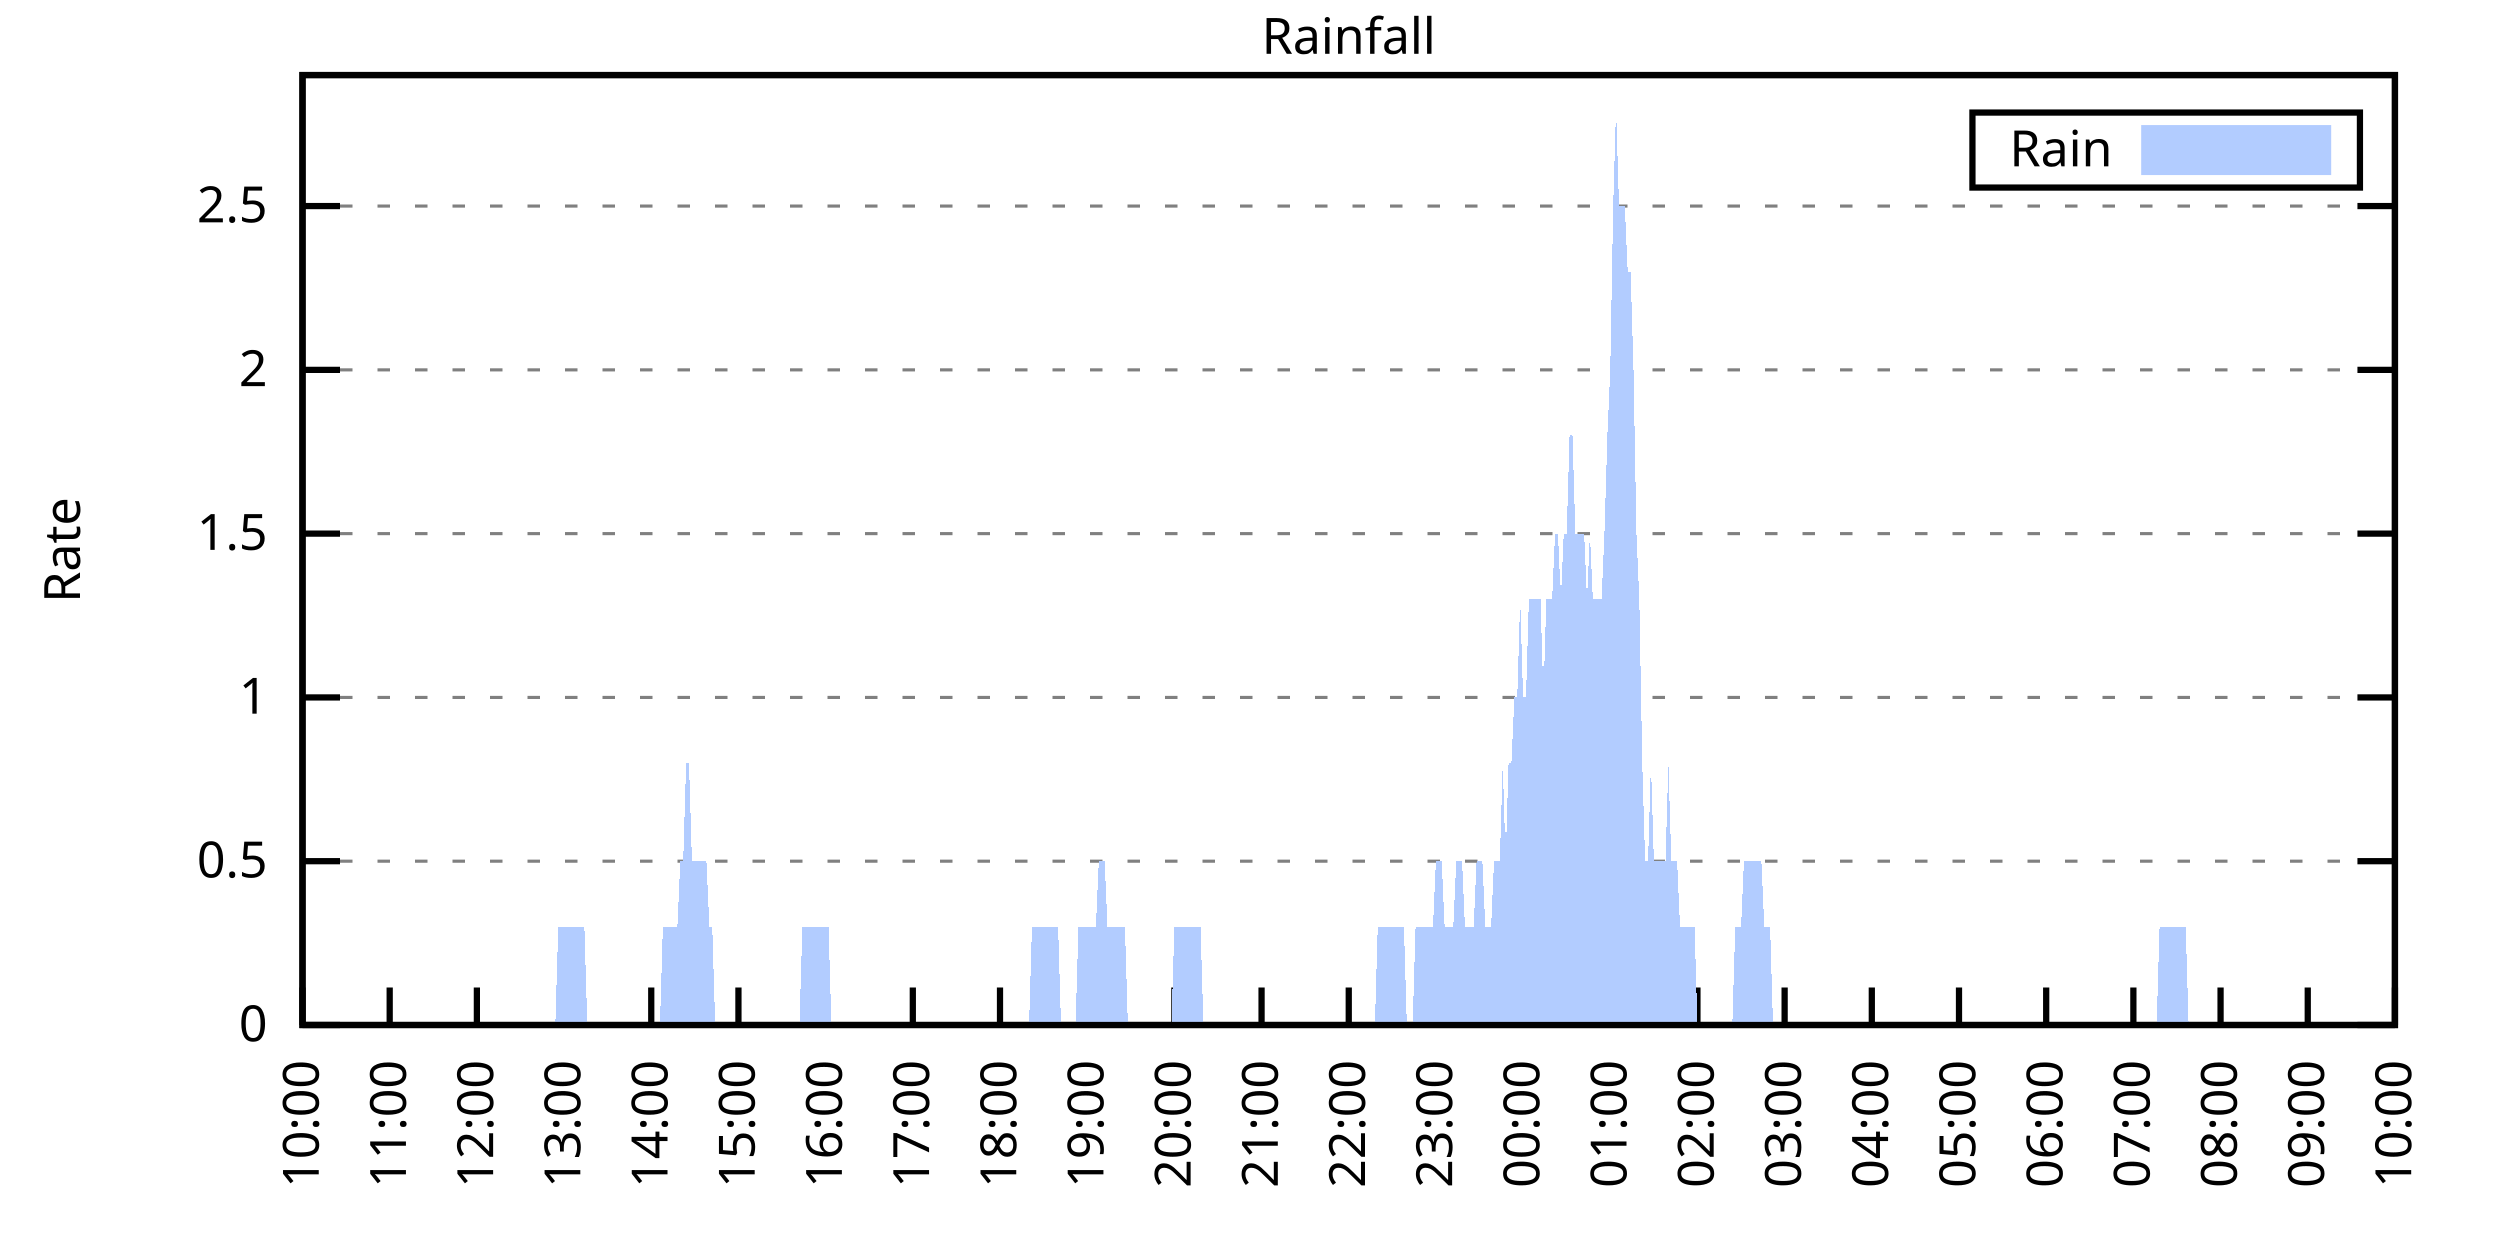
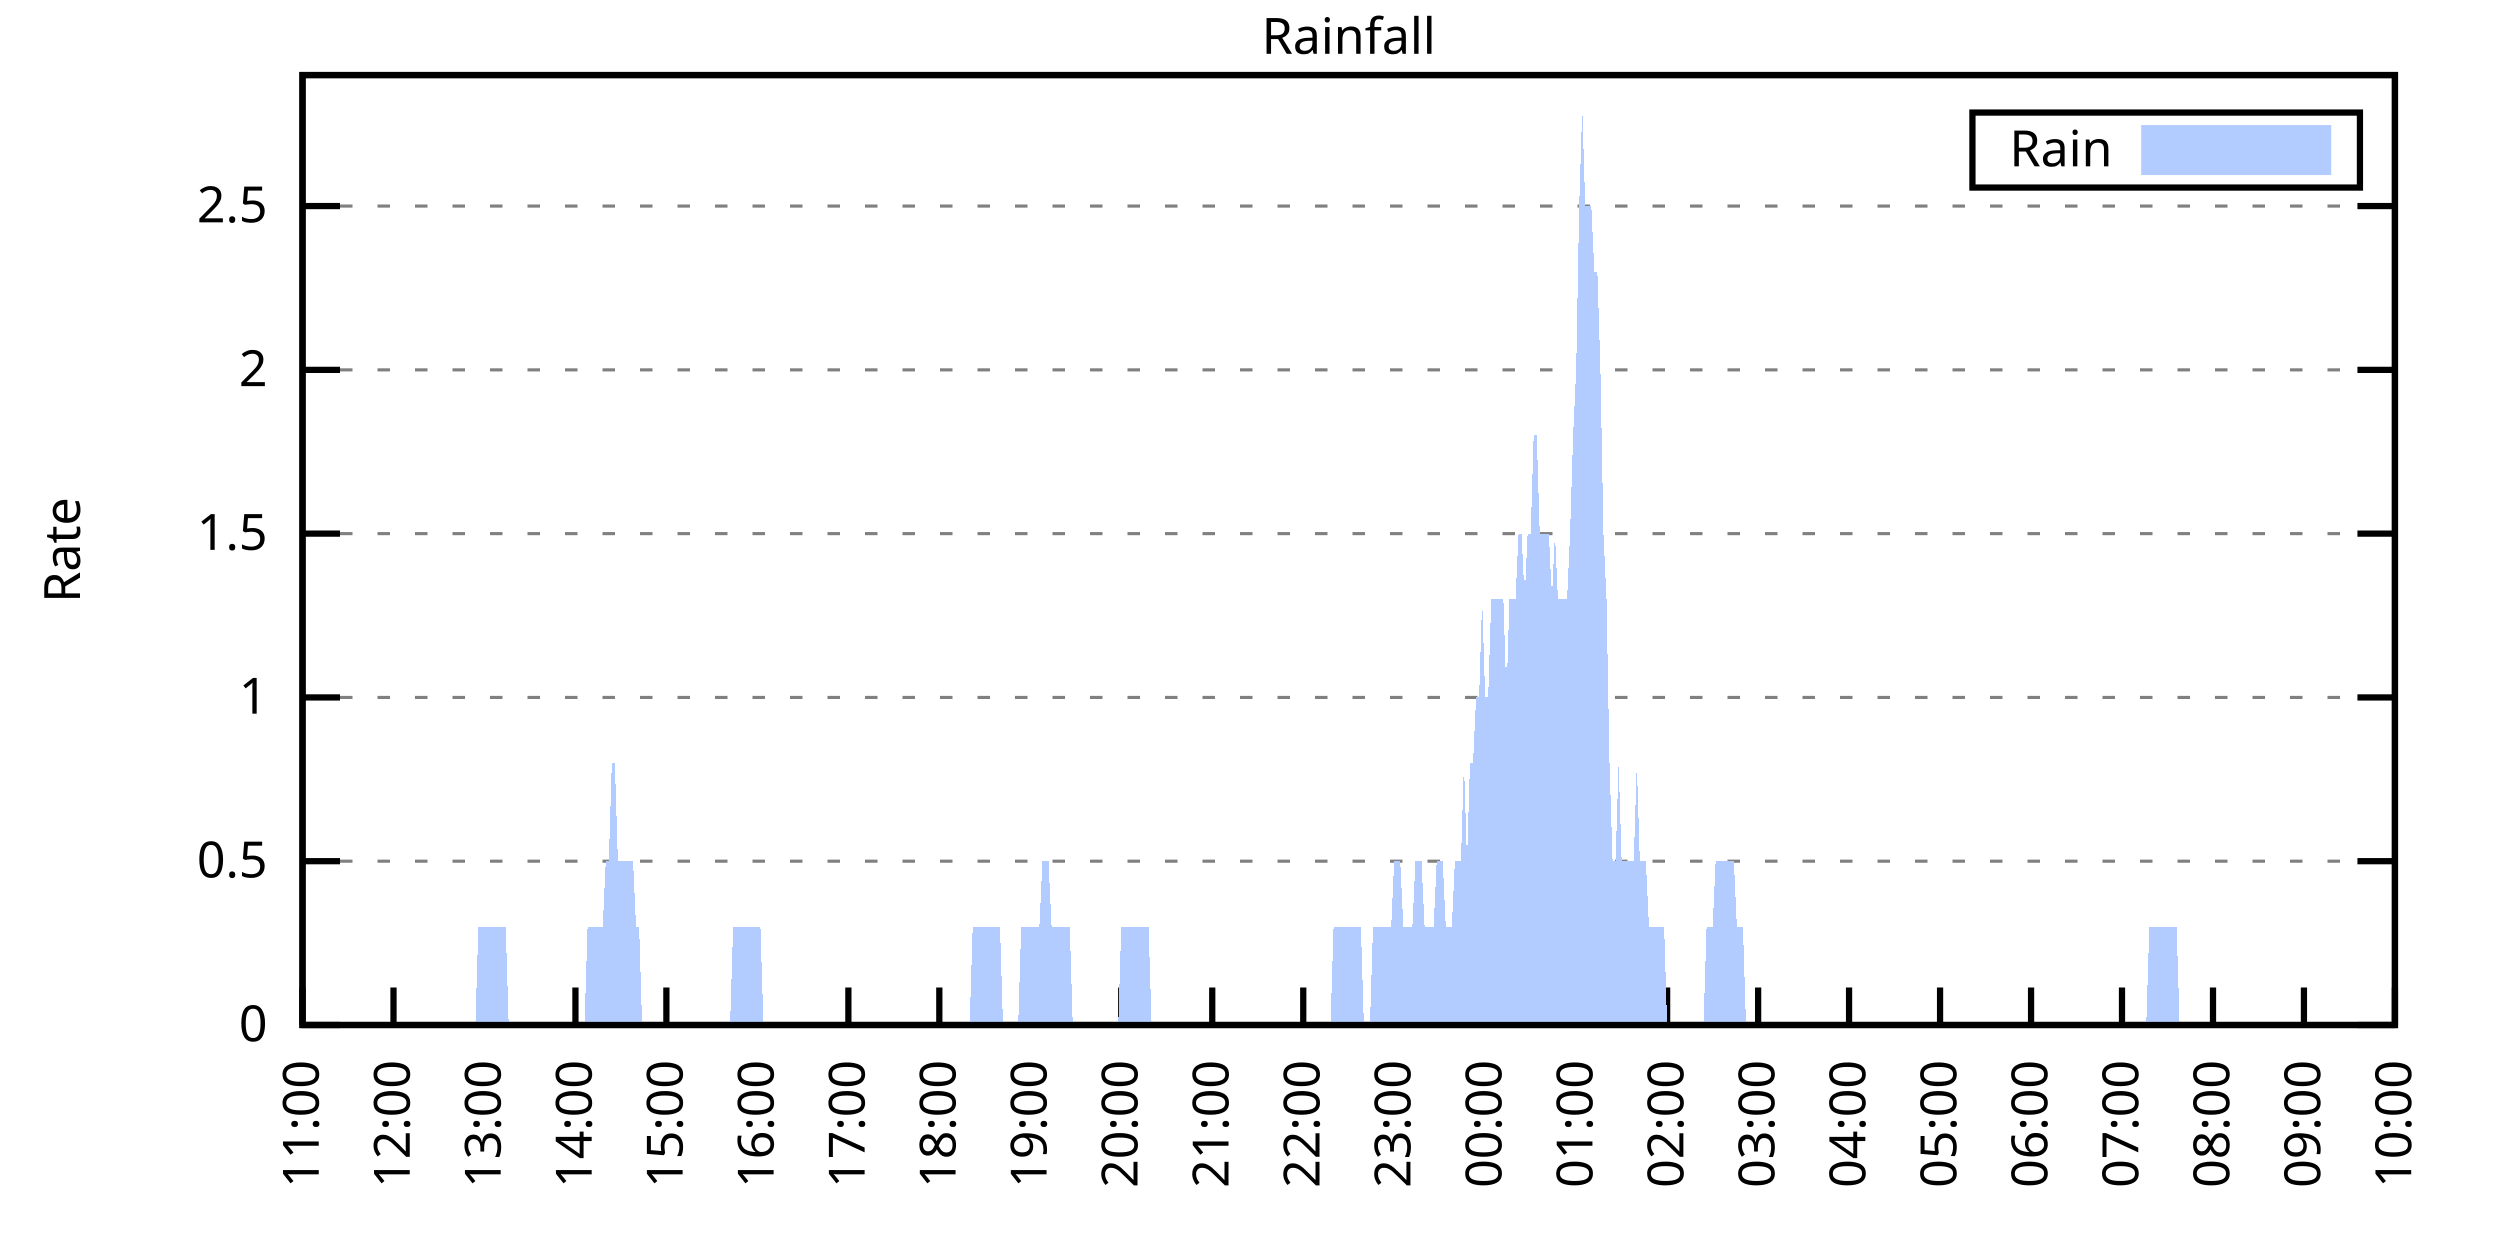
<svg xmlns="http://www.w3.org/2000/svg" xmlns:xlink="http://www.w3.org/1999/xlink" width="400" height="200" viewBox="0 0 400 200">
  <g id="gnuplot_canvas">
    <rect x="0" y="0" width="400" height="200" fill="none" />
    <defs>
      <circle id="gpDot" r="0.5" stroke-width="0.5" stroke="currentColor" />
      <path id="gpPt0" stroke-width="0.333" stroke="currentColor" d="M-1,0 h2 M0,-1 v2" />
      <path id="gpPt1" stroke-width="0.333" stroke="currentColor" d="M-1,-1 L1,1 M1,-1 L-1,1" />
      <path id="gpPt2" stroke-width="0.333" stroke="currentColor" d="M-1,0 L1,0 M0,-1 L0,1 M-1,-1 L1,1 M-1,1 L1,-1" />
      <rect id="gpPt3" stroke-width="0.333" stroke="currentColor" x="-1" y="-1" width="2" height="2" />
      <rect id="gpPt4" stroke-width="0.333" stroke="currentColor" fill="currentColor" x="-1" y="-1" width="2" height="2" />
      <circle id="gpPt5" stroke-width="0.333" stroke="currentColor" cx="0" cy="0" r="1" />
      <use xlink:href="#gpPt5" id="gpPt6" fill="currentColor" stroke="none" />
      <path id="gpPt7" stroke-width="0.333" stroke="currentColor" d="M0,-1.33 L-1.33,0.67 L1.33,0.67 z" />
      <use xlink:href="#gpPt7" id="gpPt8" fill="currentColor" stroke="none" />
      <use xlink:href="#gpPt7" id="gpPt9" stroke="currentColor" transform="rotate(180)" />
      <use xlink:href="#gpPt9" id="gpPt10" fill="currentColor" stroke="none" />
      <use xlink:href="#gpPt3" id="gpPt11" stroke="currentColor" transform="rotate(45)" />
      <use xlink:href="#gpPt11" id="gpPt12" fill="currentColor" stroke="none" />
      <path id="gpPt13" stroke-width="0.333" stroke="currentColor" d="M0,1.330 L1.265,0.411 L0.782,-1.067 L-0.782,-1.076 L-1.265,0.411 z" />
      <use xlink:href="#gpPt13" id="gpPt14" fill="currentColor" stroke="none" />
      <filter id="textbox" filterUnits="objectBoundingBox" x="0" y="0" height="1" width="1">
        <feFlood flood-color="white" flood-opacity="1" result="bgnd" />
        <feComposite in="SourceGraphic" in2="bgnd" operator="atop" />
      </filter>
      <filter id="greybox" filterUnits="objectBoundingBox" x="0" y="0" height="1" width="1">
        <feFlood flood-color="lightgrey" flood-opacity="1" result="grey" />
        <feComposite in="SourceGraphic" in2="grey" operator="atop" />
      </filter>
    </defs>
    <g fill="none" color="white" stroke="currentColor" stroke-width="1.00" stroke-linecap="butt" stroke-linejoin="miter">
</g>
    <g fill="none" color="black" stroke="currentColor" stroke-width="1.00" stroke-linecap="butt" stroke-linejoin="miter">
      <g stroke="none" shape-rendering="crispEdges">
        <polygon fill="rgb(255, 255, 255)" points="48.40,164.00 383.18,164.00 383.18,12.02 48.40,12.02 " />
      </g>
    </g>
    <g fill="none" color="black" stroke="currentColor" stroke-width="1.00" stroke-linecap="butt" stroke-linejoin="miter">
</g>
    <g fill="none" color="black" stroke="black" stroke-width="0.50" stroke-linecap="butt" stroke-linejoin="miter">
</g>
    <g fill="none" color="gray" stroke="currentColor" stroke-width="0.50" stroke-linecap="butt" stroke-linejoin="miter">
      <path stroke="gray" stroke-dasharray="2,4" class="gridline" d="M48.40,164.00 L383.19,164.00  " />
    </g>
    <g fill="none" color="gray" stroke="gray" stroke-width="1.00" stroke-linecap="butt" stroke-linejoin="miter">
</g>
    <g fill="none" color="black" stroke="currentColor" stroke-width="1.00" stroke-linecap="butt" stroke-linejoin="miter">
      <path stroke="black" d="M48.40,164.00 L54.40,164.00 M383.19,164.00 L377.19,164.00  " />
      <g transform="translate(42.80,166.60)" stroke="none" fill="black" font-family="Sans" font-size="8.00" text-anchor="end">
        <text>
          <tspan font-family="Sans"> 0</tspan>
        </text>
      </g>
    </g>
    <g fill="none" color="black" stroke="currentColor" stroke-width="1.00" stroke-linecap="butt" stroke-linejoin="miter">
</g>
    <g fill="none" color="black" stroke="black" stroke-width="0.50" stroke-linecap="butt" stroke-linejoin="miter">
</g>
    <g fill="none" color="gray" stroke="currentColor" stroke-width="0.50" stroke-linecap="butt" stroke-linejoin="miter">
      <path stroke="gray" stroke-dasharray="2,4" class="gridline" d="M48.40,137.79 L383.19,137.79  " />
    </g>
    <g fill="none" color="gray" stroke="gray" stroke-width="1.00" stroke-linecap="butt" stroke-linejoin="miter">
</g>
    <g fill="none" color="black" stroke="currentColor" stroke-width="1.00" stroke-linecap="butt" stroke-linejoin="miter">
      <path stroke="black" d="M48.40,137.79 L54.40,137.79 M383.19,137.79 L377.19,137.79  " />
      <g transform="translate(42.80,140.39)" stroke="none" fill="black" font-family="Sans" font-size="8.00" text-anchor="end">
        <text>
          <tspan font-family="Sans"> 0.5</tspan>
        </text>
      </g>
    </g>
    <g fill="none" color="black" stroke="currentColor" stroke-width="1.00" stroke-linecap="butt" stroke-linejoin="miter">
</g>
    <g fill="none" color="black" stroke="black" stroke-width="0.50" stroke-linecap="butt" stroke-linejoin="miter">
</g>
    <g fill="none" color="gray" stroke="currentColor" stroke-width="0.50" stroke-linecap="butt" stroke-linejoin="miter">
      <path stroke="gray" stroke-dasharray="2,4" class="gridline" d="M48.40,111.59 L383.19,111.59  " />
    </g>
    <g fill="none" color="gray" stroke="gray" stroke-width="1.00" stroke-linecap="butt" stroke-linejoin="miter">
</g>
    <g fill="none" color="black" stroke="currentColor" stroke-width="1.00" stroke-linecap="butt" stroke-linejoin="miter">
      <path stroke="black" d="M48.40,111.59 L54.40,111.59 M383.19,111.59 L377.19,111.59  " />
      <g transform="translate(42.80,114.19)" stroke="none" fill="black" font-family="Sans" font-size="8.00" text-anchor="end">
        <text>
          <tspan font-family="Sans"> 1</tspan>
        </text>
      </g>
    </g>
    <g fill="none" color="black" stroke="currentColor" stroke-width="1.00" stroke-linecap="butt" stroke-linejoin="miter">
</g>
    <g fill="none" color="black" stroke="black" stroke-width="0.50" stroke-linecap="butt" stroke-linejoin="miter">
</g>
    <g fill="none" color="gray" stroke="currentColor" stroke-width="0.50" stroke-linecap="butt" stroke-linejoin="miter">
      <path stroke="gray" stroke-dasharray="2,4" class="gridline" d="M48.40,85.38 L383.19,85.38  " />
    </g>
    <g fill="none" color="gray" stroke="gray" stroke-width="1.00" stroke-linecap="butt" stroke-linejoin="miter">
</g>
    <g fill="none" color="black" stroke="currentColor" stroke-width="1.00" stroke-linecap="butt" stroke-linejoin="miter">
      <path stroke="black" d="M48.40,85.38 L54.40,85.38 M383.19,85.38 L377.19,85.38  " />
      <g transform="translate(42.80,87.98)" stroke="none" fill="black" font-family="Sans" font-size="8.00" text-anchor="end">
        <text>
          <tspan font-family="Sans"> 1.5</tspan>
        </text>
      </g>
    </g>
    <g fill="none" color="black" stroke="currentColor" stroke-width="1.00" stroke-linecap="butt" stroke-linejoin="miter">
</g>
    <g fill="none" color="black" stroke="black" stroke-width="0.50" stroke-linecap="butt" stroke-linejoin="miter">
</g>
    <g fill="none" color="gray" stroke="currentColor" stroke-width="0.50" stroke-linecap="butt" stroke-linejoin="miter">
      <path stroke="gray" stroke-dasharray="2,4" class="gridline" d="M48.40,59.18 L383.19,59.18  " />
    </g>
    <g fill="none" color="gray" stroke="gray" stroke-width="1.00" stroke-linecap="butt" stroke-linejoin="miter">
</g>
    <g fill="none" color="black" stroke="currentColor" stroke-width="1.00" stroke-linecap="butt" stroke-linejoin="miter">
      <path stroke="black" d="M48.40,59.18 L54.40,59.18 M383.19,59.18 L377.19,59.18  " />
      <g transform="translate(42.80,61.78)" stroke="none" fill="black" font-family="Sans" font-size="8.00" text-anchor="end">
        <text>
          <tspan font-family="Sans"> 2</tspan>
        </text>
      </g>
    </g>
    <g fill="none" color="black" stroke="currentColor" stroke-width="1.00" stroke-linecap="butt" stroke-linejoin="miter">
</g>
    <g fill="none" color="black" stroke="black" stroke-width="0.50" stroke-linecap="butt" stroke-linejoin="miter">
</g>
    <g fill="none" color="gray" stroke="currentColor" stroke-width="0.50" stroke-linecap="butt" stroke-linejoin="miter">
      <path stroke="gray" stroke-dasharray="2,4" class="gridline" d="M48.40,32.97 L383.19,32.97  " />
    </g>
    <g fill="none" color="gray" stroke="gray" stroke-width="1.00" stroke-linecap="butt" stroke-linejoin="miter">
</g>
    <g fill="none" color="black" stroke="currentColor" stroke-width="1.00" stroke-linecap="butt" stroke-linejoin="miter">
      <path stroke="black" d="M48.40,32.97 L54.40,32.97 M383.19,32.97 L377.19,32.97  " />
      <g transform="translate(42.80,35.57)" stroke="none" fill="black" font-family="Sans" font-size="8.00" text-anchor="end">
        <text>
          <tspan font-family="Sans"> 2.5</tspan>
        </text>
      </g>
    </g>
    <g fill="none" color="black" stroke="currentColor" stroke-width="1.00" stroke-linecap="butt" stroke-linejoin="miter">
      <path stroke="black" d="M48.40,164.00 L48.40,158.00  " />
      <g transform="translate(51.00,169.60) rotate(270.00)" stroke="none" fill="black" font-family="Sans" font-size="8.00" text-anchor="end">
        <text>
-           <tspan font-family="Sans">10:00</tspan>
-         </text>
-       </g>
-     </g>
-     <g fill="none" color="black" stroke="currentColor" stroke-width="1.00" stroke-linecap="butt" stroke-linejoin="miter">
-       <path stroke="black" d="M62.35,164.00 L62.35,158.00  " />
-       <g transform="translate(64.95,169.60) rotate(270.00)" stroke="none" fill="black" font-family="Sans" font-size="8.00" text-anchor="end">
-         <text>
          <tspan font-family="Sans">11:00</tspan>
        </text>
      </g>
    </g>
    <g fill="none" color="black" stroke="currentColor" stroke-width="1.00" stroke-linecap="butt" stroke-linejoin="miter">
-       <path stroke="black" d="M76.30,164.00 L76.30,158.00  " />
-       <g transform="translate(78.90,169.60) rotate(270.00)" stroke="none" fill="black" font-family="Sans" font-size="8.00" text-anchor="end">
+       <path stroke="black" d="M62.96,164.00 L62.96,158.00  " />
+       <g transform="translate(65.56,169.60) rotate(270.00)" stroke="none" fill="black" font-family="Sans" font-size="8.00" text-anchor="end">
        <text>
          <tspan font-family="Sans">12:00</tspan>
        </text>
      </g>
    </g>
    <g fill="none" color="black" stroke="currentColor" stroke-width="1.00" stroke-linecap="butt" stroke-linejoin="miter">
-       <path stroke="black" d="M90.25,164.00 L90.25,158.00  " />
-       <g transform="translate(92.85,169.60) rotate(270.00)" stroke="none" fill="black" font-family="Sans" font-size="8.00" text-anchor="end">
+       <path stroke="black" d="M77.51,164.00 L77.51,158.00  " />
+       <g transform="translate(80.11,169.60) rotate(270.00)" stroke="none" fill="black" font-family="Sans" font-size="8.00" text-anchor="end">
        <text>
          <tspan font-family="Sans">13:00</tspan>
        </text>
      </g>
    </g>
    <g fill="none" color="black" stroke="currentColor" stroke-width="1.00" stroke-linecap="butt" stroke-linejoin="miter">
-       <path stroke="black" d="M104.20,164.00 L104.20,158.00  " />
-       <g transform="translate(106.80,169.60) rotate(270.00)" stroke="none" fill="black" font-family="Sans" font-size="8.00" text-anchor="end">
+       <path stroke="black" d="M92.07,164.00 L92.07,158.00  " />
+       <g transform="translate(94.67,169.60) rotate(270.00)" stroke="none" fill="black" font-family="Sans" font-size="8.00" text-anchor="end">
        <text>
          <tspan font-family="Sans">14:00</tspan>
        </text>
      </g>
    </g>
    <g fill="none" color="black" stroke="currentColor" stroke-width="1.00" stroke-linecap="butt" stroke-linejoin="miter">
-       <path stroke="black" d="M118.15,164.00 L118.15,158.00  " />
-       <g transform="translate(120.75,169.60) rotate(270.00)" stroke="none" fill="black" font-family="Sans" font-size="8.00" text-anchor="end">
+       <path stroke="black" d="M106.62,164.00 L106.62,158.00  " />
+       <g transform="translate(109.22,169.60) rotate(270.00)" stroke="none" fill="black" font-family="Sans" font-size="8.00" text-anchor="end">
        <text>
          <tspan font-family="Sans">15:00</tspan>
        </text>
      </g>
    </g>
    <g fill="none" color="black" stroke="currentColor" stroke-width="1.00" stroke-linecap="butt" stroke-linejoin="miter">
-       <path stroke="black" d="M132.10,164.00 L132.10,158.00  " />
-       <g transform="translate(134.70,169.60) rotate(270.00)" stroke="none" fill="black" font-family="Sans" font-size="8.00" text-anchor="end">
+       <path stroke="black" d="M121.18,164.00 L121.18,158.00  " />
+       <g transform="translate(123.78,169.60) rotate(270.00)" stroke="none" fill="black" font-family="Sans" font-size="8.00" text-anchor="end">
        <text>
          <tspan font-family="Sans">16:00</tspan>
        </text>
      </g>
    </g>
    <g fill="none" color="black" stroke="currentColor" stroke-width="1.00" stroke-linecap="butt" stroke-linejoin="miter">
-       <path stroke="black" d="M146.05,164.00 L146.05,158.00  " />
-       <g transform="translate(148.65,169.60) rotate(270.00)" stroke="none" fill="black" font-family="Sans" font-size="8.00" text-anchor="end">
+       <path stroke="black" d="M135.74,164.00 L135.74,158.00  " />
+       <g transform="translate(138.34,169.60) rotate(270.00)" stroke="none" fill="black" font-family="Sans" font-size="8.00" text-anchor="end">
        <text>
          <tspan font-family="Sans">17:00</tspan>
        </text>
      </g>
    </g>
    <g fill="none" color="black" stroke="currentColor" stroke-width="1.00" stroke-linecap="butt" stroke-linejoin="miter">
-       <path stroke="black" d="M160.00,164.00 L160.00,158.00  " />
-       <g transform="translate(162.60,169.60) rotate(270.00)" stroke="none" fill="black" font-family="Sans" font-size="8.00" text-anchor="end">
+       <path stroke="black" d="M150.29,164.00 L150.29,158.00  " />
+       <g transform="translate(152.89,169.60) rotate(270.00)" stroke="none" fill="black" font-family="Sans" font-size="8.00" text-anchor="end">
        <text>
          <tspan font-family="Sans">18:00</tspan>
        </text>
      </g>
    </g>
    <g fill="none" color="black" stroke="currentColor" stroke-width="1.00" stroke-linecap="butt" stroke-linejoin="miter">
-       <path stroke="black" d="M173.95,164.00 L173.95,158.00  " />
-       <g transform="translate(176.55,169.60) rotate(270.00)" stroke="none" fill="black" font-family="Sans" font-size="8.00" text-anchor="end">
+       <path stroke="black" d="M164.85,164.00 L164.85,158.00  " />
+       <g transform="translate(167.45,169.60) rotate(270.00)" stroke="none" fill="black" font-family="Sans" font-size="8.00" text-anchor="end">
        <text>
          <tspan font-family="Sans">19:00</tspan>
        </text>
      </g>
    </g>
    <g fill="none" color="black" stroke="currentColor" stroke-width="1.00" stroke-linecap="butt" stroke-linejoin="miter">
-       <path stroke="black" d="M187.90,164.00 L187.90,158.00  " />
-       <g transform="translate(190.50,169.60) rotate(270.00)" stroke="none" fill="black" font-family="Sans" font-size="8.00" text-anchor="end">
+       <path stroke="black" d="M179.40,164.00 L179.40,158.00  " />
+       <g transform="translate(182.00,169.60) rotate(270.00)" stroke="none" fill="black" font-family="Sans" font-size="8.00" text-anchor="end">
        <text>
          <tspan font-family="Sans">20:00</tspan>
        </text>
      </g>
    </g>
    <g fill="none" color="black" stroke="currentColor" stroke-width="1.00" stroke-linecap="butt" stroke-linejoin="miter">
-       <path stroke="black" d="M201.85,164.00 L201.85,158.00  " />
-       <g transform="translate(204.45,169.60) rotate(270.00)" stroke="none" fill="black" font-family="Sans" font-size="8.00" text-anchor="end">
+       <path stroke="black" d="M193.96,164.00 L193.96,158.00  " />
+       <g transform="translate(196.56,169.60) rotate(270.00)" stroke="none" fill="black" font-family="Sans" font-size="8.00" text-anchor="end">
        <text>
          <tspan font-family="Sans">21:00</tspan>
        </text>
      </g>
    </g>
    <g fill="none" color="black" stroke="currentColor" stroke-width="1.00" stroke-linecap="butt" stroke-linejoin="miter">
-       <path stroke="black" d="M215.80,164.00 L215.80,158.00  " />
-       <g transform="translate(218.40,169.60) rotate(270.00)" stroke="none" fill="black" font-family="Sans" font-size="8.00" text-anchor="end">
+       <path stroke="black" d="M208.52,164.00 L208.52,158.00  " />
+       <g transform="translate(211.12,169.60) rotate(270.00)" stroke="none" fill="black" font-family="Sans" font-size="8.00" text-anchor="end">
        <text>
          <tspan font-family="Sans">22:00</tspan>
        </text>
      </g>
    </g>
    <g fill="none" color="black" stroke="currentColor" stroke-width="1.00" stroke-linecap="butt" stroke-linejoin="miter">
-       <path stroke="black" d="M229.74,164.00 L229.74,158.00  " />
-       <g transform="translate(232.34,169.60) rotate(270.00)" stroke="none" fill="black" font-family="Sans" font-size="8.00" text-anchor="end">
+       <path stroke="black" d="M223.07,164.00 L223.07,158.00  " />
+       <g transform="translate(225.67,169.60) rotate(270.00)" stroke="none" fill="black" font-family="Sans" font-size="8.00" text-anchor="end">
        <text>
          <tspan font-family="Sans">23:00</tspan>
        </text>
      </g>
    </g>
    <g fill="none" color="black" stroke="currentColor" stroke-width="1.00" stroke-linecap="butt" stroke-linejoin="miter">
-       <path stroke="black" d="M243.69,164.00 L243.69,158.00  " />
-       <g transform="translate(246.29,169.60) rotate(270.00)" stroke="none" fill="black" font-family="Sans" font-size="8.00" text-anchor="end">
+       <path stroke="black" d="M237.63,164.00 L237.63,158.00  " />
+       <g transform="translate(240.23,169.60) rotate(270.00)" stroke="none" fill="black" font-family="Sans" font-size="8.00" text-anchor="end">
        <text>
          <tspan font-family="Sans">00:00</tspan>
        </text>
      </g>
    </g>
    <g fill="none" color="black" stroke="currentColor" stroke-width="1.00" stroke-linecap="butt" stroke-linejoin="miter">
-       <path stroke="black" d="M257.64,164.00 L257.64,158.00  " />
-       <g transform="translate(260.24,169.60) rotate(270.00)" stroke="none" fill="black" font-family="Sans" font-size="8.00" text-anchor="end">
+       <path stroke="black" d="M252.19,164.00 L252.19,158.00  " />
+       <g transform="translate(254.79,169.60) rotate(270.00)" stroke="none" fill="black" font-family="Sans" font-size="8.00" text-anchor="end">
        <text>
          <tspan font-family="Sans">01:00</tspan>
        </text>
      </g>
    </g>
    <g fill="none" color="black" stroke="currentColor" stroke-width="1.00" stroke-linecap="butt" stroke-linejoin="miter">
-       <path stroke="black" d="M271.59,164.00 L271.59,158.00  " />
-       <g transform="translate(274.19,169.60) rotate(270.00)" stroke="none" fill="black" font-family="Sans" font-size="8.00" text-anchor="end">
+       <path stroke="black" d="M266.74,164.00 L266.74,158.00  " />
+       <g transform="translate(269.34,169.60) rotate(270.00)" stroke="none" fill="black" font-family="Sans" font-size="8.00" text-anchor="end">
        <text>
          <tspan font-family="Sans">02:00</tspan>
        </text>
      </g>
    </g>
    <g fill="none" color="black" stroke="currentColor" stroke-width="1.00" stroke-linecap="butt" stroke-linejoin="miter">
-       <path stroke="black" d="M285.54,164.00 L285.54,158.00  " />
-       <g transform="translate(288.14,169.60) rotate(270.00)" stroke="none" fill="black" font-family="Sans" font-size="8.00" text-anchor="end">
+       <path stroke="black" d="M281.30,164.00 L281.30,158.00  " />
+       <g transform="translate(283.90,169.60) rotate(270.00)" stroke="none" fill="black" font-family="Sans" font-size="8.00" text-anchor="end">
        <text>
          <tspan font-family="Sans">03:00</tspan>
        </text>
      </g>
    </g>
    <g fill="none" color="black" stroke="currentColor" stroke-width="1.00" stroke-linecap="butt" stroke-linejoin="miter">
-       <path stroke="black" d="M299.49,164.00 L299.49,158.00  " />
-       <g transform="translate(302.09,169.60) rotate(270.00)" stroke="none" fill="black" font-family="Sans" font-size="8.00" text-anchor="end">
+       <path stroke="black" d="M295.85,164.00 L295.85,158.00  " />
+       <g transform="translate(298.45,169.60) rotate(270.00)" stroke="none" fill="black" font-family="Sans" font-size="8.00" text-anchor="end">
        <text>
          <tspan font-family="Sans">04:00</tspan>
        </text>
      </g>
    </g>
    <g fill="none" color="black" stroke="currentColor" stroke-width="1.00" stroke-linecap="butt" stroke-linejoin="miter">
-       <path stroke="black" d="M313.44,164.00 L313.44,158.00  " />
-       <g transform="translate(316.04,169.60) rotate(270.00)" stroke="none" fill="black" font-family="Sans" font-size="8.00" text-anchor="end">
+       <path stroke="black" d="M310.41,164.00 L310.41,158.00  " />
+       <g transform="translate(313.01,169.60) rotate(270.00)" stroke="none" fill="black" font-family="Sans" font-size="8.00" text-anchor="end">
        <text>
          <tspan font-family="Sans">05:00</tspan>
        </text>
      </g>
    </g>
    <g fill="none" color="black" stroke="currentColor" stroke-width="1.00" stroke-linecap="butt" stroke-linejoin="miter">
-       <path stroke="black" d="M327.39,164.00 L327.39,158.00  " />
-       <g transform="translate(329.99,169.60) rotate(270.00)" stroke="none" fill="black" font-family="Sans" font-size="8.00" text-anchor="end">
+       <path stroke="black" d="M324.97,164.00 L324.97,158.00  " />
+       <g transform="translate(327.57,169.60) rotate(270.00)" stroke="none" fill="black" font-family="Sans" font-size="8.00" text-anchor="end">
        <text>
          <tspan font-family="Sans">06:00</tspan>
        </text>
      </g>
    </g>
    <g fill="none" color="black" stroke="currentColor" stroke-width="1.00" stroke-linecap="butt" stroke-linejoin="miter">
-       <path stroke="black" d="M341.34,164.00 L341.34,158.00  " />
-       <g transform="translate(343.94,169.60) rotate(270.00)" stroke="none" fill="black" font-family="Sans" font-size="8.00" text-anchor="end">
+       <path stroke="black" d="M339.52,164.00 L339.52,158.00  " />
+       <g transform="translate(342.12,169.60) rotate(270.00)" stroke="none" fill="black" font-family="Sans" font-size="8.00" text-anchor="end">
        <text>
          <tspan font-family="Sans">07:00</tspan>
        </text>
      </g>
    </g>
    <g fill="none" color="black" stroke="currentColor" stroke-width="1.00" stroke-linecap="butt" stroke-linejoin="miter">
-       <path stroke="black" d="M355.29,164.00 L355.29,158.00  " />
-       <g transform="translate(357.89,169.60) rotate(270.00)" stroke="none" fill="black" font-family="Sans" font-size="8.00" text-anchor="end">
+       <path stroke="black" d="M354.08,164.00 L354.08,158.00  " />
+       <g transform="translate(356.68,169.60) rotate(270.00)" stroke="none" fill="black" font-family="Sans" font-size="8.00" text-anchor="end">
        <text>
          <tspan font-family="Sans">08:00</tspan>
        </text>
      </g>
    </g>
    <g fill="none" color="black" stroke="currentColor" stroke-width="1.00" stroke-linecap="butt" stroke-linejoin="miter">
-       <path stroke="black" d="M369.24,164.00 L369.24,158.00  " />
-       <g transform="translate(371.84,169.60) rotate(270.00)" stroke="none" fill="black" font-family="Sans" font-size="8.00" text-anchor="end">
+       <path stroke="black" d="M368.63,164.00 L368.63,158.00  " />
+       <g transform="translate(371.23,169.60) rotate(270.00)" stroke="none" fill="black" font-family="Sans" font-size="8.00" text-anchor="end">
        <text>
          <tspan font-family="Sans">09:00</tspan>
        </text>
      </g>
    </g>
    <g fill="none" color="black" stroke="currentColor" stroke-width="1.00" stroke-linecap="butt" stroke-linejoin="miter">
      <path stroke="black" d="M383.19,164.00 L383.19,158.00  " />
      <g transform="translate(385.79,169.60) rotate(270.00)" stroke="none" fill="black" font-family="Sans" font-size="8.00" text-anchor="end">
        <text>
          <tspan font-family="Sans">10:00</tspan>
        </text>
      </g>
    </g>
    <g fill="none" color="black" stroke="currentColor" stroke-width="1.00" stroke-linecap="butt" stroke-linejoin="miter">
</g>
    <g fill="none" color="black" stroke="currentColor" stroke-width="1.00" stroke-linecap="butt" stroke-linejoin="miter">
      <path stroke="black" d="M48.40,12.01 L48.40,164.00 L383.19,164.00 L383.19,12.01 L48.40,12.01 Z  " />
    </g>
    <g fill="none" color="black" stroke="currentColor" stroke-width="1.00" stroke-linecap="butt" stroke-linejoin="miter">
</g>
    <g fill="none" color="black" stroke="currentColor" stroke-width="1.00" stroke-linecap="butt" stroke-linejoin="miter">
      <path stroke="black" d="M315.59,30.01 L315.59,18.01 L377.59,18.01 L377.59,30.01 L315.59,30.01 Z  " />
    </g>
    <g id="Rainfall_plot_1">
      <g fill="none" color="white" stroke="black" stroke-width="2.00" stroke-linecap="butt" stroke-linejoin="miter">
</g>
      <g fill="none" color="black" stroke="currentColor" stroke-width="2.00" stroke-linecap="butt" stroke-linejoin="miter">
        <g transform="translate(337.99,26.61)" stroke="none" fill="black" font-family="Sans" font-size="8.00" text-anchor="end">
          <text>
            <tspan font-family="Sans">Rain</tspan>
          </text>
        </g>
      </g>
      <g fill="none" color="black" stroke="currentColor" stroke-width="2.00" stroke-linecap="butt" stroke-linejoin="miter">
        <g stroke="none" shape-rendering="crispEdges">
          <polygon fill="rgb(178, 204, 255)" points="343.59,27.01 371.99,27.01 371.99,21.01 343.59,21.01 " />
        </g>
        <path stroke="rgb(178, 204, 255)" d="M343.59,27.01 L371.99,27.01 L371.99,21.01 L343.59,21.01 L343.59,27.01 Z  " />
      </g>
      <g fill="none" color="black" stroke="currentColor" stroke-width="2.00" stroke-linecap="butt" stroke-linejoin="miter">
        <g stroke="none" shape-rendering="crispEdges">
-           <polygon fill="rgb(178, 204, 255)" points="48.40,164.00 48.86,164.00 49.33,164.00 49.79,164.00 50.26,164.00 50.72,164.00 51.19,164.00 51.65,164.00 52.12,164.00 52.58,164.00 53.05,164.00 53.51,164.00 53.98,164.00 54.44,164.00 54.91,164.00 55.37,164.00 55.84,164.00 56.30,164.00 56.77,164.00 57.23,164.00 57.70,164.00 58.16,164.00 58.63,164.00 59.09,164.00 59.56,164.00 60.02,164.00 60.49,164.00 60.95,164.00 61.42,164.00 61.88,164.00 62.35,164.00 62.81,164.00 63.28,164.00 63.74,164.00 64.21,164.00 64.67,164.00 65.14,164.00 65.60,164.00 66.07,164.00 66.53,164.00 67.00,164.00 67.46,164.00 67.93,164.00 68.39,164.00 68.86,164.00 69.32,164.00 69.79,164.00 70.25,164.00 70.72,164.00 71.18,164.00 71.65,164.00 72.11,164.00 72.58,164.00 73.04,164.00 73.51,164.00 73.97,164.00 74.44,164.00 74.90,164.00 75.37,164.00 75.83,164.00 76.30,164.00 76.76,164.00 77.23,164.00 77.69,164.00 78.16,164.00 78.62,164.00 79.09,164.00 79.55,164.00 80.02,164.00 80.48,164.00 80.95,164.00 81.41,164.00 81.88,164.00 82.34,164.00 82.81,164.00 83.27,164.00 83.74,164.00 84.20,164.00 84.67,164.00 85.13,164.00 85.60,164.00 86.06,164.00 86.53,164.00 86.99,164.00 87.46,164.00 87.92,164.00 88.39,164.00 88.85,164.00 89.32,148.28 89.78,148.28 90.25,148.28 90.71,148.28 91.18,148.28 91.64,148.28 92.11,148.28 92.57,148.28 93.04,148.28 93.50,148.28 93.97,164.00 94.43,164.00 94.90,164.00 95.36,164.00 95.83,164.00 96.29,164.00 96.76,164.00 97.22,164.00 97.69,164.00 98.15,164.00 98.62,164.00 99.08,164.00 99.55,164.00 100.01,164.00 100.48,164.00 100.94,164.00 101.41,164.00 101.87,164.00 102.34,164.00 102.80,164.00 103.27,164.00 103.73,164.00 104.20,164.00 104.66,164.00 105.13,164.00 105.59,164.00 106.06,148.28 106.52,148.28 106.99,148.28 107.45,148.28 107.92,148.28 108.38,148.28 108.85,137.79 109.31,137.79 109.78,122.07 110.24,122.07 110.71,137.79 111.17,137.79 111.64,137.79 112.10,137.79 112.57,137.79 113.03,137.79 113.50,148.28 113.96,148.28 114.43,164.00 114.89,164.00 115.36,164.00 115.82,164.00 116.29,164.00 116.75,164.00 117.22,164.00 117.68,164.00 118.15,164.00 118.61,164.00 119.08,164.00 119.54,164.00 120.01,164.00 120.47,164.00 120.94,164.00 121.40,164.00 121.87,164.00 122.33,164.00 122.80,164.00 123.26,164.00 123.73,164.00 124.19,164.00 124.66,164.00 125.12,164.00 125.59,164.00 126.05,164.00 126.52,164.00 126.98,164.00 127.45,164.00 127.91,164.00 128.38,148.28 128.84,148.28 129.31,148.28 129.77,148.28 130.24,148.28 130.70,148.28 131.17,148.28 131.63,148.28 132.10,148.28 132.56,148.28 133.03,164.00 133.49,164.00 133.96,164.00 134.42,164.00 134.89,164.00 135.35,164.00 135.82,164.00 136.28,164.00 136.75,164.00 137.21,164.00 137.68,164.00 138.14,164.00 138.61,164.00 139.07,164.00 139.54,164.00 140.00,164.00 140.47,164.00 140.93,164.00 141.40,164.00 141.86,164.00 142.33,164.00 142.79,164.00 143.26,164.00 143.72,164.00 144.19,164.00 144.65,164.00 145.12,164.00 145.58,164.00 146.05,164.00 146.51,164.00 146.98,164.00 147.44,164.00 147.91,164.00 148.37,164.00 148.84,164.00 149.30,164.00 149.77,164.00 150.23,164.00 150.70,164.00 151.16,164.00 151.63,164.00 152.09,164.00 152.56,164.00 153.02,164.00 153.49,164.00 153.95,164.00 154.42,164.00 154.88,164.00 155.35,164.00 155.81,164.00 156.28,164.00 156.74,164.00 157.21,164.00 157.67,164.00 158.14,164.00 158.60,164.00 159.07,164.00 159.53,164.00 160.00,164.00 160.46,164.00 160.93,164.00 161.39,164.00 161.86,164.00 162.32,164.00 162.79,164.00 163.25,164.00 163.72,164.00 164.18,164.00 164.65,164.00 165.11,148.28 165.58,148.28 166.04,148.28 166.51,148.28 166.97,148.28 167.44,148.28 167.90,148.28 168.37,148.28 168.83,148.28 169.30,148.28 169.76,164.00 170.23,164.00 170.69,164.00 171.16,164.00 171.62,164.00 172.09,164.00 172.55,148.28 173.02,148.28 173.48,148.28 173.95,148.28 174.41,148.28 174.88,148.28 175.34,148.28 175.81,137.79 176.27,137.79 176.74,137.79 177.20,148.28 177.67,148.28 178.13,148.28 178.60,148.28 179.06,148.28 179.53,148.28 179.99,148.28 180.46,164.00 180.92,164.00 181.39,164.00 181.85,164.00 182.32,164.00 182.78,164.00 183.25,164.00 183.71,164.00 184.18,164.00 184.64,164.00 185.11,164.00 185.57,164.00 186.04,164.00 186.50,164.00 186.97,164.00 187.43,164.00 187.90,148.28 188.36,148.28 188.83,148.28 189.29,148.28 189.76,148.28 190.22,148.28 190.69,148.28 191.15,148.28 191.62,148.28 192.08,148.28 192.55,164.00 193.01,164.00 193.48,164.00 193.94,164.00 194.41,164.00 194.87,164.00 195.34,164.00 195.80,164.00 196.27,164.00 196.73,164.00 197.20,164.00 197.66,164.00 198.13,164.00 198.59,164.00 199.06,164.00 199.52,164.00 199.99,164.00 200.45,164.00 200.92,164.00 201.38,164.00 201.85,164.00 202.31,164.00 202.78,164.00 203.24,164.00 203.71,164.00 204.17,164.00 204.64,164.00 205.10,164.00 205.57,164.00 206.03,164.00 206.50,164.00 206.96,164.00 207.43,164.00 207.89,164.00 208.36,164.00 208.82,164.00 209.29,164.00 209.75,164.00 210.22,164.00 210.68,164.00 211.15,164.00 211.61,164.00 212.08,164.00 212.54,164.00 213.01,164.00 213.47,164.00 213.94,164.00 214.40,164.00 214.87,164.00 215.33,164.00 215.80,164.00 216.26,164.00 216.72,164.00 217.19,164.00 217.65,164.00 218.12,164.00 218.58,164.00 219.05,164.00 219.51,164.00 219.98,164.00 220.44,148.28 220.91,148.28 221.37,148.28 221.84,148.28 222.30,148.28 222.77,148.28 223.23,148.28 223.70,148.28 224.16,148.28 224.63,148.28 225.09,164.00 225.56,164.00 226.02,164.00 226.49,148.28 226.95,148.28 227.42,148.28 227.88,148.28 228.35,148.28 228.81,148.28 229.28,148.28 229.74,137.79 230.21,137.79 230.67,137.79 231.14,148.28 231.60,148.28 232.07,148.28 232.53,148.28 233.00,137.79 233.46,137.79 233.93,137.79 234.39,148.28 234.86,148.28 235.32,148.28 235.79,148.28 236.25,137.79 236.72,137.79 237.18,137.79 237.65,148.28 238.11,148.28 238.58,148.28 239.04,137.79 239.51,137.79 239.97,137.79 240.44,122.07 240.90,137.79 241.37,122.07 241.83,122.07 242.30,111.59 242.76,111.59 243.23,95.87 243.69,111.59 244.16,111.59 244.62,95.87 245.09,95.87 245.55,95.87 246.02,95.87 246.48,95.87 246.95,111.59 247.41,95.87 247.88,95.87 248.34,95.87 248.81,85.38 249.27,85.38 249.74,95.87 250.20,85.38 250.67,85.38 251.13,69.66 251.60,69.66 252.06,85.38 252.53,85.38 252.99,85.38 253.46,85.38 253.92,95.87 254.39,85.38 254.85,95.87 255.32,95.87 255.78,95.87 256.25,95.87 256.71,85.38 257.18,69.66 257.64,59.18 258.11,32.97 258.57,17.25 259.04,32.97 259.50,32.97 259.97,32.97 260.43,43.46 260.90,43.46 261.36,59.18 261.83,85.38 262.29,95.87 262.76,122.07 263.22,137.79 263.69,137.79 264.15,122.07 264.62,137.79 265.08,137.79 265.55,137.79 266.01,137.79 266.48,137.79 266.94,122.07 267.41,137.79 267.87,137.79 268.34,137.79 268.80,148.28 269.27,148.28 269.73,148.28 270.20,148.28 270.66,148.28 271.13,148.28 271.59,164.00 272.06,164.00 272.52,164.00 272.99,164.00 273.45,164.00 273.92,164.00 274.38,164.00 274.85,164.00 275.31,164.00 275.78,164.00 276.24,164.00 276.71,164.00 277.17,164.00 277.64,148.28 278.10,148.28 278.57,148.28 279.03,137.79 279.50,137.79 279.96,137.79 280.43,137.79 280.89,137.79 281.36,137.79 281.82,137.79 282.29,148.28 282.75,148.28 283.22,148.28 283.68,164.00 284.15,164.00 284.61,164.00 285.08,164.00 285.54,164.00 286.01,164.00 286.47,164.00 286.94,164.00 287.40,164.00 287.87,164.00 288.33,164.00 288.80,164.00 289.26,164.00 289.73,164.00 290.19,164.00 290.66,164.00 291.12,164.00 291.59,164.00 292.05,164.00 292.52,164.00 292.98,164.00 293.45,164.00 293.91,164.00 294.38,164.00 294.84,164.00 295.31,164.00 295.77,164.00 296.24,164.00 296.70,164.00 297.17,164.00 297.63,164.00 298.10,164.00 298.56,164.00 299.03,164.00 299.49,164.00 299.96,164.00 300.42,164.00 300.89,164.00 301.35,164.00 301.82,164.00 302.28,164.00 302.75,164.00 303.21,164.00 303.68,164.00 304.14,164.00 304.61,164.00 305.07,164.00 305.54,164.00 306.00,164.00 306.47,164.00 306.93,164.00 307.40,164.00 307.86,164.00 308.33,164.00 308.79,164.00 309.26,164.00 309.72,164.00 310.19,164.00 310.65,164.00 311.12,164.00 311.58,164.00 312.05,164.00 312.51,164.00 312.98,164.00 313.44,164.00 313.91,164.00 314.37,164.00 314.84,164.00 315.30,164.00 315.77,164.00 316.23,164.00 316.70,164.00 317.16,164.00 317.63,164.00 318.09,164.00 318.56,164.00 319.02,164.00 319.49,164.00 319.95,164.00 320.42,164.00 320.88,164.00 321.35,164.00 321.81,164.00 322.28,164.00 322.74,164.00 323.21,164.00 323.67,164.00 324.14,164.00 324.60,164.00 325.07,164.00 325.53,164.00 326.00,164.00 326.46,164.00 326.93,164.00 327.39,164.00 327.86,164.00 328.32,164.00 328.79,164.00 329.25,164.00 329.72,164.00 330.18,164.00 330.65,164.00 331.11,164.00 331.58,164.00 332.04,164.00 332.51,164.00 332.97,164.00 333.44,164.00 333.90,164.00 334.37,164.00 334.83,164.00 335.30,164.00 335.76,164.00 336.23,164.00 336.69,164.00 337.16,164.00 337.62,164.00 338.09,164.00 338.55,164.00 339.02,164.00 339.48,164.00 339.95,164.00 340.41,164.00 340.88,164.00 341.34,164.00 341.81,164.00 342.27,164.00 342.74,164.00 343.20,164.00 343.67,164.00 344.13,164.00 344.60,164.00 345.06,164.00 345.53,148.28 345.99,148.28 346.46,148.28 346.92,148.28 347.39,148.28 347.85,148.28 348.32,148.28 348.78,148.28 349.25,148.28 349.71,148.28 350.18,164.00 350.64,164.00 351.11,164.00 351.57,164.00 352.04,164.00 352.50,164.00 352.97,164.00 353.43,164.00 353.90,164.00 354.36,164.00 354.83,164.00 355.29,164.00 355.76,164.00 356.22,164.00 356.69,164.00 357.15,164.00 357.62,164.00 358.08,164.00 358.55,164.00 359.01,164.00 359.48,164.00 359.94,164.00 360.41,164.00 360.87,164.00 361.34,164.00 361.80,164.00 362.27,164.00 362.73,164.00 363.20,164.00 363.66,164.00 364.13,164.00 364.59,164.00 365.06,164.00 365.52,164.00 365.99,164.00 366.45,164.00 366.92,164.00 367.38,164.00 367.85,164.00 368.31,164.00 368.78,164.00 369.24,164.00 369.71,164.00 370.17,164.00 370.64,164.00 371.10,164.00 371.57,164.00 372.03,164.00 372.50,164.00 372.96,164.00 373.43,164.00 373.89,164.00 374.36,164.00 374.82,164.00 375.29,164.00 375.75,164.00 376.22,164.00 376.68,164.00 377.15,164.00 377.61,164.00 378.08,164.00 378.54,164.00 379.01,164.00 379.47,164.00 379.94,164.00 380.40,164.00 380.87,164.00 381.33,164.00 381.80,164.00 382.26,164.00 382.73,164.00 382.73,164.00 48.40,164.00 " />
+           <polygon fill="rgb(178, 204, 255)" points="48.89,164.00 49.37,164.00 49.86,164.00 50.34,164.00 50.83,164.00 51.31,164.00 51.80,164.00 52.28,164.00 52.77,164.00 53.25,164.00 53.74,164.00 54.22,164.00 54.71,164.00 55.19,164.00 55.68,164.00 56.16,164.00 56.65,164.00 57.13,164.00 57.62,164.00 58.10,164.00 58.59,164.00 59.07,164.00 59.56,164.00 60.04,164.00 60.53,164.00 61.02,164.00 61.50,164.00 61.99,164.00 62.47,164.00 62.96,164.00 63.44,164.00 63.93,164.00 64.41,164.00 64.90,164.00 65.38,164.00 65.87,164.00 66.35,164.00 66.84,164.00 67.32,164.00 67.81,164.00 68.29,164.00 68.78,164.00 69.26,164.00 69.75,164.00 70.23,164.00 70.72,164.00 71.20,164.00 71.69,164.00 72.17,164.00 72.66,164.00 73.15,164.00 73.63,164.00 74.12,164.00 74.60,164.00 75.09,164.00 75.57,164.00 76.06,164.00 76.54,148.28 77.03,148.28 77.51,148.28 78.00,148.28 78.48,148.28 78.97,148.28 79.45,148.28 79.94,148.28 80.42,148.28 80.91,148.28 81.39,164.00 81.88,164.00 82.36,164.00 82.85,164.00 83.33,164.00 83.82,164.00 84.31,164.00 84.79,164.00 85.28,164.00 85.76,164.00 86.25,164.00 86.73,164.00 87.22,164.00 87.70,164.00 88.19,164.00 88.67,164.00 89.16,164.00 89.64,164.00 90.13,164.00 90.61,164.00 91.10,164.00 91.58,164.00 92.07,164.00 92.55,164.00 93.04,164.00 93.52,164.00 94.01,148.28 94.49,148.28 94.98,148.28 95.46,148.28 95.95,148.28 96.44,148.28 96.92,137.79 97.41,137.79 97.89,122.07 98.38,122.07 98.86,137.79 99.35,137.79 99.83,137.79 100.32,137.79 100.80,137.79 101.29,137.79 101.77,148.28 102.26,148.28 102.74,164.00 103.23,164.00 103.71,164.00 104.20,164.00 104.68,164.00 105.17,164.00 105.65,164.00 106.14,164.00 106.62,164.00 107.11,164.00 107.59,164.00 108.08,164.00 108.57,164.00 109.05,164.00 109.54,164.00 110.02,164.00 110.51,164.00 110.99,164.00 111.48,164.00 111.96,164.00 112.45,164.00 112.93,164.00 113.42,164.00 113.90,164.00 114.39,164.00 114.87,164.00 115.36,164.00 115.84,164.00 116.33,164.00 116.81,164.00 117.30,148.28 117.78,148.28 118.27,148.28 118.75,148.28 119.24,148.28 119.72,148.28 120.21,148.28 120.70,148.28 121.18,148.28 121.67,148.28 122.15,164.00 122.64,164.00 123.12,164.00 123.61,164.00 124.09,164.00 124.58,164.00 125.06,164.00 125.55,164.00 126.03,164.00 126.52,164.00 127.00,164.00 127.49,164.00 127.97,164.00 128.46,164.00 128.94,164.00 129.43,164.00 129.91,164.00 130.40,164.00 130.88,164.00 131.37,164.00 131.85,164.00 132.34,164.00 132.83,164.00 133.31,164.00 133.80,164.00 134.28,164.00 134.77,164.00 135.25,164.00 135.74,164.00 136.22,164.00 136.71,164.00 137.19,164.00 137.68,164.00 138.16,164.00 138.65,164.00 139.13,164.00 139.62,164.00 140.10,164.00 140.59,164.00 141.07,164.00 141.56,164.00 142.04,164.00 142.53,164.00 143.01,164.00 143.50,164.00 143.98,164.00 144.47,164.00 144.96,164.00 145.44,164.00 145.93,164.00 146.41,164.00 146.90,164.00 147.38,164.00 147.87,164.00 148.35,164.00 148.84,164.00 149.32,164.00 149.81,164.00 150.29,164.00 150.78,164.00 151.26,164.00 151.75,164.00 152.23,164.00 152.72,164.00 153.20,164.00 153.69,164.00 154.17,164.00 154.66,164.00 155.14,164.00 155.63,148.28 156.12,148.28 156.60,148.28 157.09,148.28 157.57,148.28 158.06,148.28 158.54,148.28 159.03,148.28 159.51,148.28 160.00,148.28 160.48,164.00 160.97,164.00 161.45,164.00 161.94,164.00 162.42,164.00 162.91,164.00 163.39,148.28 163.88,148.28 164.36,148.28 164.85,148.28 165.33,148.28 165.82,148.28 166.30,148.28 166.79,137.79 167.27,137.79 167.76,137.79 168.25,148.28 168.73,148.28 169.22,148.28 169.70,148.28 170.19,148.28 170.67,148.28 171.16,148.28 171.64,164.00 172.13,164.00 172.61,164.00 173.10,164.00 173.58,164.00 174.07,164.00 174.55,164.00 175.04,164.00 175.52,164.00 176.01,164.00 176.49,164.00 176.98,164.00 177.46,164.00 177.95,164.00 178.43,164.00 178.92,164.00 179.40,148.28 179.89,148.28 180.38,148.28 180.86,148.28 181.35,148.28 181.83,148.28 182.32,148.28 182.80,148.28 183.29,148.28 183.77,148.28 184.26,164.00 184.74,164.00 185.23,164.00 185.71,164.00 186.20,164.00 186.68,164.00 187.17,164.00 187.65,164.00 188.14,164.00 188.62,164.00 189.11,164.00 189.59,164.00 190.08,164.00 190.56,164.00 191.05,164.00 191.53,164.00 192.02,164.00 192.51,164.00 192.99,164.00 193.48,164.00 193.96,164.00 194.45,164.00 194.93,164.00 195.42,164.00 195.90,164.00 196.39,164.00 196.87,164.00 197.36,164.00 197.84,164.00 198.33,164.00 198.81,164.00 199.30,164.00 199.78,164.00 200.27,164.00 200.75,164.00 201.24,164.00 201.72,164.00 202.21,164.00 202.69,164.00 203.18,164.00 203.66,164.00 204.15,164.00 204.64,164.00 205.12,164.00 205.61,164.00 206.09,164.00 206.58,164.00 207.06,164.00 207.55,164.00 208.03,164.00 208.52,164.00 209.00,164.00 209.49,164.00 209.97,164.00 210.46,164.00 210.94,164.00 211.43,164.00 211.91,164.00 212.40,164.00 212.88,164.00 213.37,148.28 213.85,148.28 214.34,148.28 214.82,148.28 215.31,148.28 215.80,148.28 216.28,148.28 216.77,148.28 217.25,148.28 217.74,148.28 218.22,164.00 218.71,164.00 219.19,164.00 219.68,148.28 220.16,148.28 220.65,148.28 221.13,148.28 221.62,148.28 222.10,148.28 222.59,148.28 223.07,137.79 223.56,137.79 224.04,137.79 224.53,148.28 225.01,148.28 225.50,148.28 225.98,148.28 226.47,137.79 226.95,137.79 227.44,137.79 227.93,148.28 228.41,148.28 228.90,148.28 229.38,148.28 229.87,137.79 230.35,137.79 230.84,137.79 231.32,148.28 231.81,148.28 232.29,148.28 232.78,137.79 233.26,137.79 233.75,137.79 234.23,122.07 234.72,137.79 235.20,122.07 235.69,122.07 236.17,111.59 236.66,111.59 237.14,95.87 237.63,111.59 238.11,111.59 238.60,95.87 239.08,95.87 239.57,95.87 240.06,95.87 240.54,95.87 241.03,111.59 241.51,95.87 242.00,95.87 242.48,95.87 242.97,85.38 243.45,85.38 243.94,95.87 244.42,85.38 244.91,85.38 245.39,69.66 245.88,69.66 246.36,85.38 246.85,85.38 247.33,85.38 247.82,85.38 248.30,95.87 248.79,85.38 249.27,95.87 249.76,95.87 250.24,95.87 250.73,95.87 251.21,85.38 251.70,69.66 252.19,59.18 252.67,32.97 253.16,17.25 253.64,32.97 254.13,32.97 254.61,32.97 255.10,43.46 255.58,43.46 256.07,59.18 256.55,85.38 257.04,95.87 257.52,122.07 258.01,137.79 258.49,137.79 258.98,122.07 259.46,137.79 259.95,137.79 260.43,137.79 260.92,137.79 261.40,137.79 261.89,122.07 262.37,137.79 262.86,137.79 263.34,137.79 263.83,148.28 264.32,148.28 264.80,148.28 265.29,148.28 265.77,148.28 266.26,148.28 266.74,164.00 267.23,164.00 267.71,164.00 268.20,164.00 268.68,164.00 269.17,164.00 269.65,164.00 270.14,164.00 270.62,164.00 271.11,164.00 271.59,164.00 272.08,164.00 272.56,164.00 273.05,148.28 273.53,148.28 274.02,148.28 274.50,137.79 274.99,137.79 275.47,137.79 275.96,137.79 276.45,137.79 276.93,137.79 277.42,137.79 277.90,148.28 278.39,148.28 278.87,148.28 279.36,164.00 279.84,164.00 280.33,164.00 280.81,164.00 281.30,164.00 281.78,164.00 282.27,164.00 282.75,164.00 283.24,164.00 283.72,164.00 284.21,164.00 284.69,164.00 285.18,164.00 285.66,164.00 286.15,164.00 286.63,164.00 287.12,164.00 287.61,164.00 288.09,164.00 288.58,164.00 289.06,164.00 289.55,164.00 290.03,164.00 290.52,164.00 291.00,164.00 291.49,164.00 291.97,164.00 292.46,164.00 292.94,164.00 293.43,164.00 293.91,164.00 294.40,164.00 294.88,164.00 295.37,164.00 295.85,164.00 296.34,164.00 296.82,164.00 297.31,164.00 297.79,164.00 298.28,164.00 298.76,164.00 299.25,164.00 299.74,164.00 300.22,164.00 300.71,164.00 301.19,164.00 301.68,164.00 302.16,164.00 302.65,164.00 303.13,164.00 303.62,164.00 304.10,164.00 304.59,164.00 305.07,164.00 305.56,164.00 306.04,164.00 306.53,164.00 307.01,164.00 307.50,164.00 307.98,164.00 308.47,164.00 308.95,164.00 309.44,164.00 309.92,164.00 310.41,164.00 310.89,164.00 311.38,164.00 311.87,164.00 312.35,164.00 312.84,164.00 313.32,164.00 313.81,164.00 314.29,164.00 314.78,164.00 315.26,164.00 315.75,164.00 316.23,164.00 316.72,164.00 317.20,164.00 317.69,164.00 318.17,164.00 318.66,164.00 319.14,164.00 319.63,164.00 320.11,164.00 320.60,164.00 321.08,164.00 321.57,164.00 322.05,164.00 322.54,164.00 323.02,164.00 323.51,164.00 324.00,164.00 324.48,164.00 324.97,164.00 325.45,164.00 325.94,164.00 326.42,164.00 326.91,164.00 327.39,164.00 327.88,164.00 328.36,164.00 328.85,164.00 329.33,164.00 329.82,164.00 330.30,164.00 330.79,164.00 331.27,164.00 331.76,164.00 332.24,164.00 332.73,164.00 333.21,164.00 333.70,164.00 334.18,164.00 334.67,164.00 335.15,164.00 335.64,164.00 336.13,164.00 336.61,164.00 337.10,164.00 337.58,164.00 338.07,164.00 338.55,164.00 339.04,164.00 339.52,164.00 340.01,164.00 340.49,164.00 340.98,164.00 341.46,164.00 341.95,164.00 342.43,164.00 342.92,164.00 343.40,164.00 343.89,148.28 344.37,148.28 344.86,148.28 345.34,148.28 345.83,148.28 346.31,148.28 346.80,148.28 347.28,148.28 347.77,148.28 348.26,148.28 348.74,164.00 349.23,164.00 349.71,164.00 350.20,164.00 350.68,164.00 351.17,164.00 351.65,164.00 352.14,164.00 352.62,164.00 353.11,164.00 353.59,164.00 354.08,164.00 354.56,164.00 355.05,164.00 355.53,164.00 356.02,164.00 356.50,164.00 356.99,164.00 357.47,164.00 357.96,164.00 358.44,164.00 358.93,164.00 359.42,164.00 359.90,164.00 360.39,164.00 360.87,164.00 361.36,164.00 361.84,164.00 362.33,164.00 362.81,164.00 363.30,164.00 363.78,164.00 364.27,164.00 364.75,164.00 365.24,164.00 365.72,164.00 366.21,164.00 366.69,164.00 367.18,164.00 367.66,164.00 368.15,164.00 368.63,164.00 369.12,164.00 369.60,164.00 370.09,164.00 370.57,164.00 371.06,164.00 371.55,164.00 372.03,164.00 372.52,164.00 373.00,164.00 373.49,164.00 373.97,164.00 374.46,164.00 374.94,164.00 375.43,164.00 375.91,164.00 376.40,164.00 376.88,164.00 377.37,164.00 377.85,164.00 378.34,164.00 378.82,164.00 379.31,164.00 379.79,164.00 380.28,164.00 380.76,164.00 381.25,164.00 381.73,164.00 382.22,164.00 382.70,164.00 382.70,164.00 48.89,164.00 " />
        </g>
      </g>
    </g>
    <g fill="none" color="black" stroke="currentColor" stroke-width="2.00" stroke-linecap="butt" stroke-linejoin="miter">
</g>
    <g fill="none" color="black" stroke="black" stroke-width="1.00" stroke-linecap="butt" stroke-linejoin="miter">
</g>
    <g fill="none" color="black" stroke="currentColor" stroke-width="1.00" stroke-linecap="butt" stroke-linejoin="miter">
      <path stroke="black" d="M48.40,12.01 L48.40,164.00 L383.19,164.00 L383.19,12.01 L48.40,12.01 Z  " />
      <g transform="translate(12.80,88.01) rotate(270.00)" stroke="none" fill="black" font-family="Sans" font-size="8.00" text-anchor="middle">
        <text>
          <tspan font-family="Sans">Rate</tspan>
        </text>
      </g>
    </g>
    <g fill="none" color="black" stroke="currentColor" stroke-width="1.00" stroke-linecap="butt" stroke-linejoin="miter">
</g>
    <g fill="none" color="black" stroke="currentColor" stroke-width="1.00" stroke-linecap="butt" stroke-linejoin="miter">
      <g transform="translate(215.79,8.61)" stroke="none" fill="black" font-family="Sans" font-size="8.00" text-anchor="middle">
        <text>
          <tspan font-family="Sans">Rainfall</tspan>
        </text>
      </g>
    </g>
    <g fill="none" color="black" stroke="currentColor" stroke-width="1.00" stroke-linecap="butt" stroke-linejoin="miter">
</g>
  </g>
</svg>
